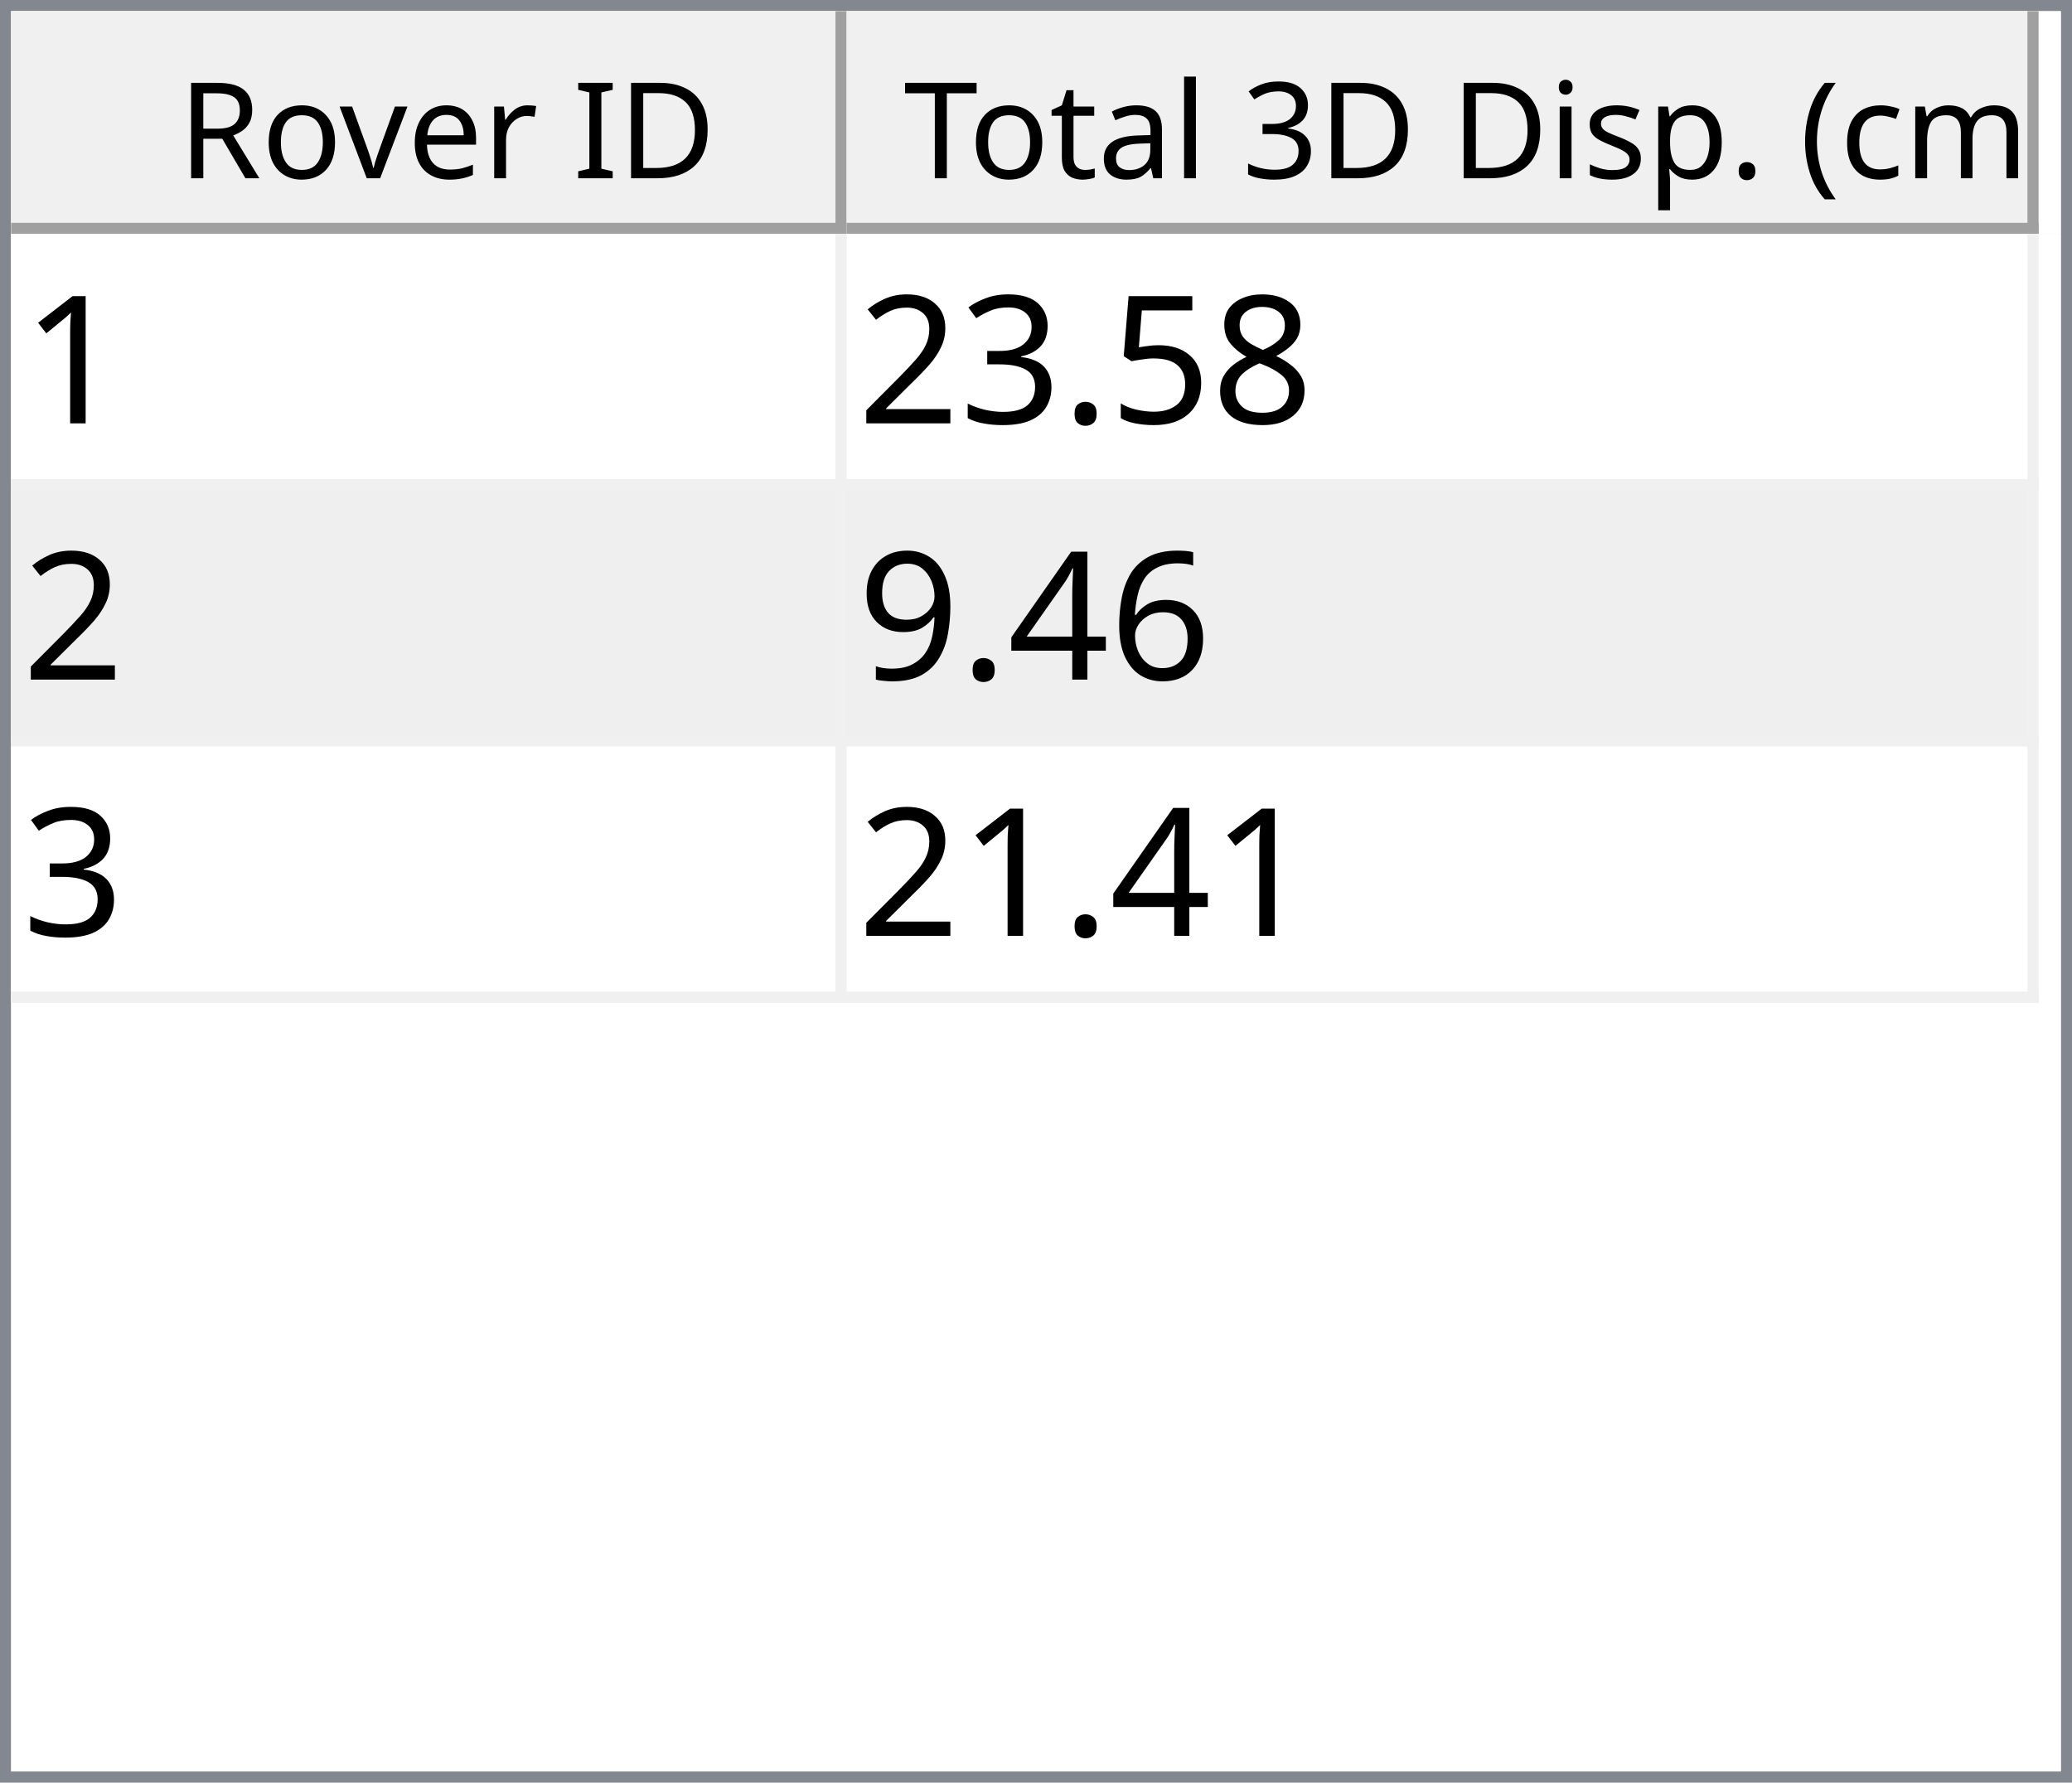
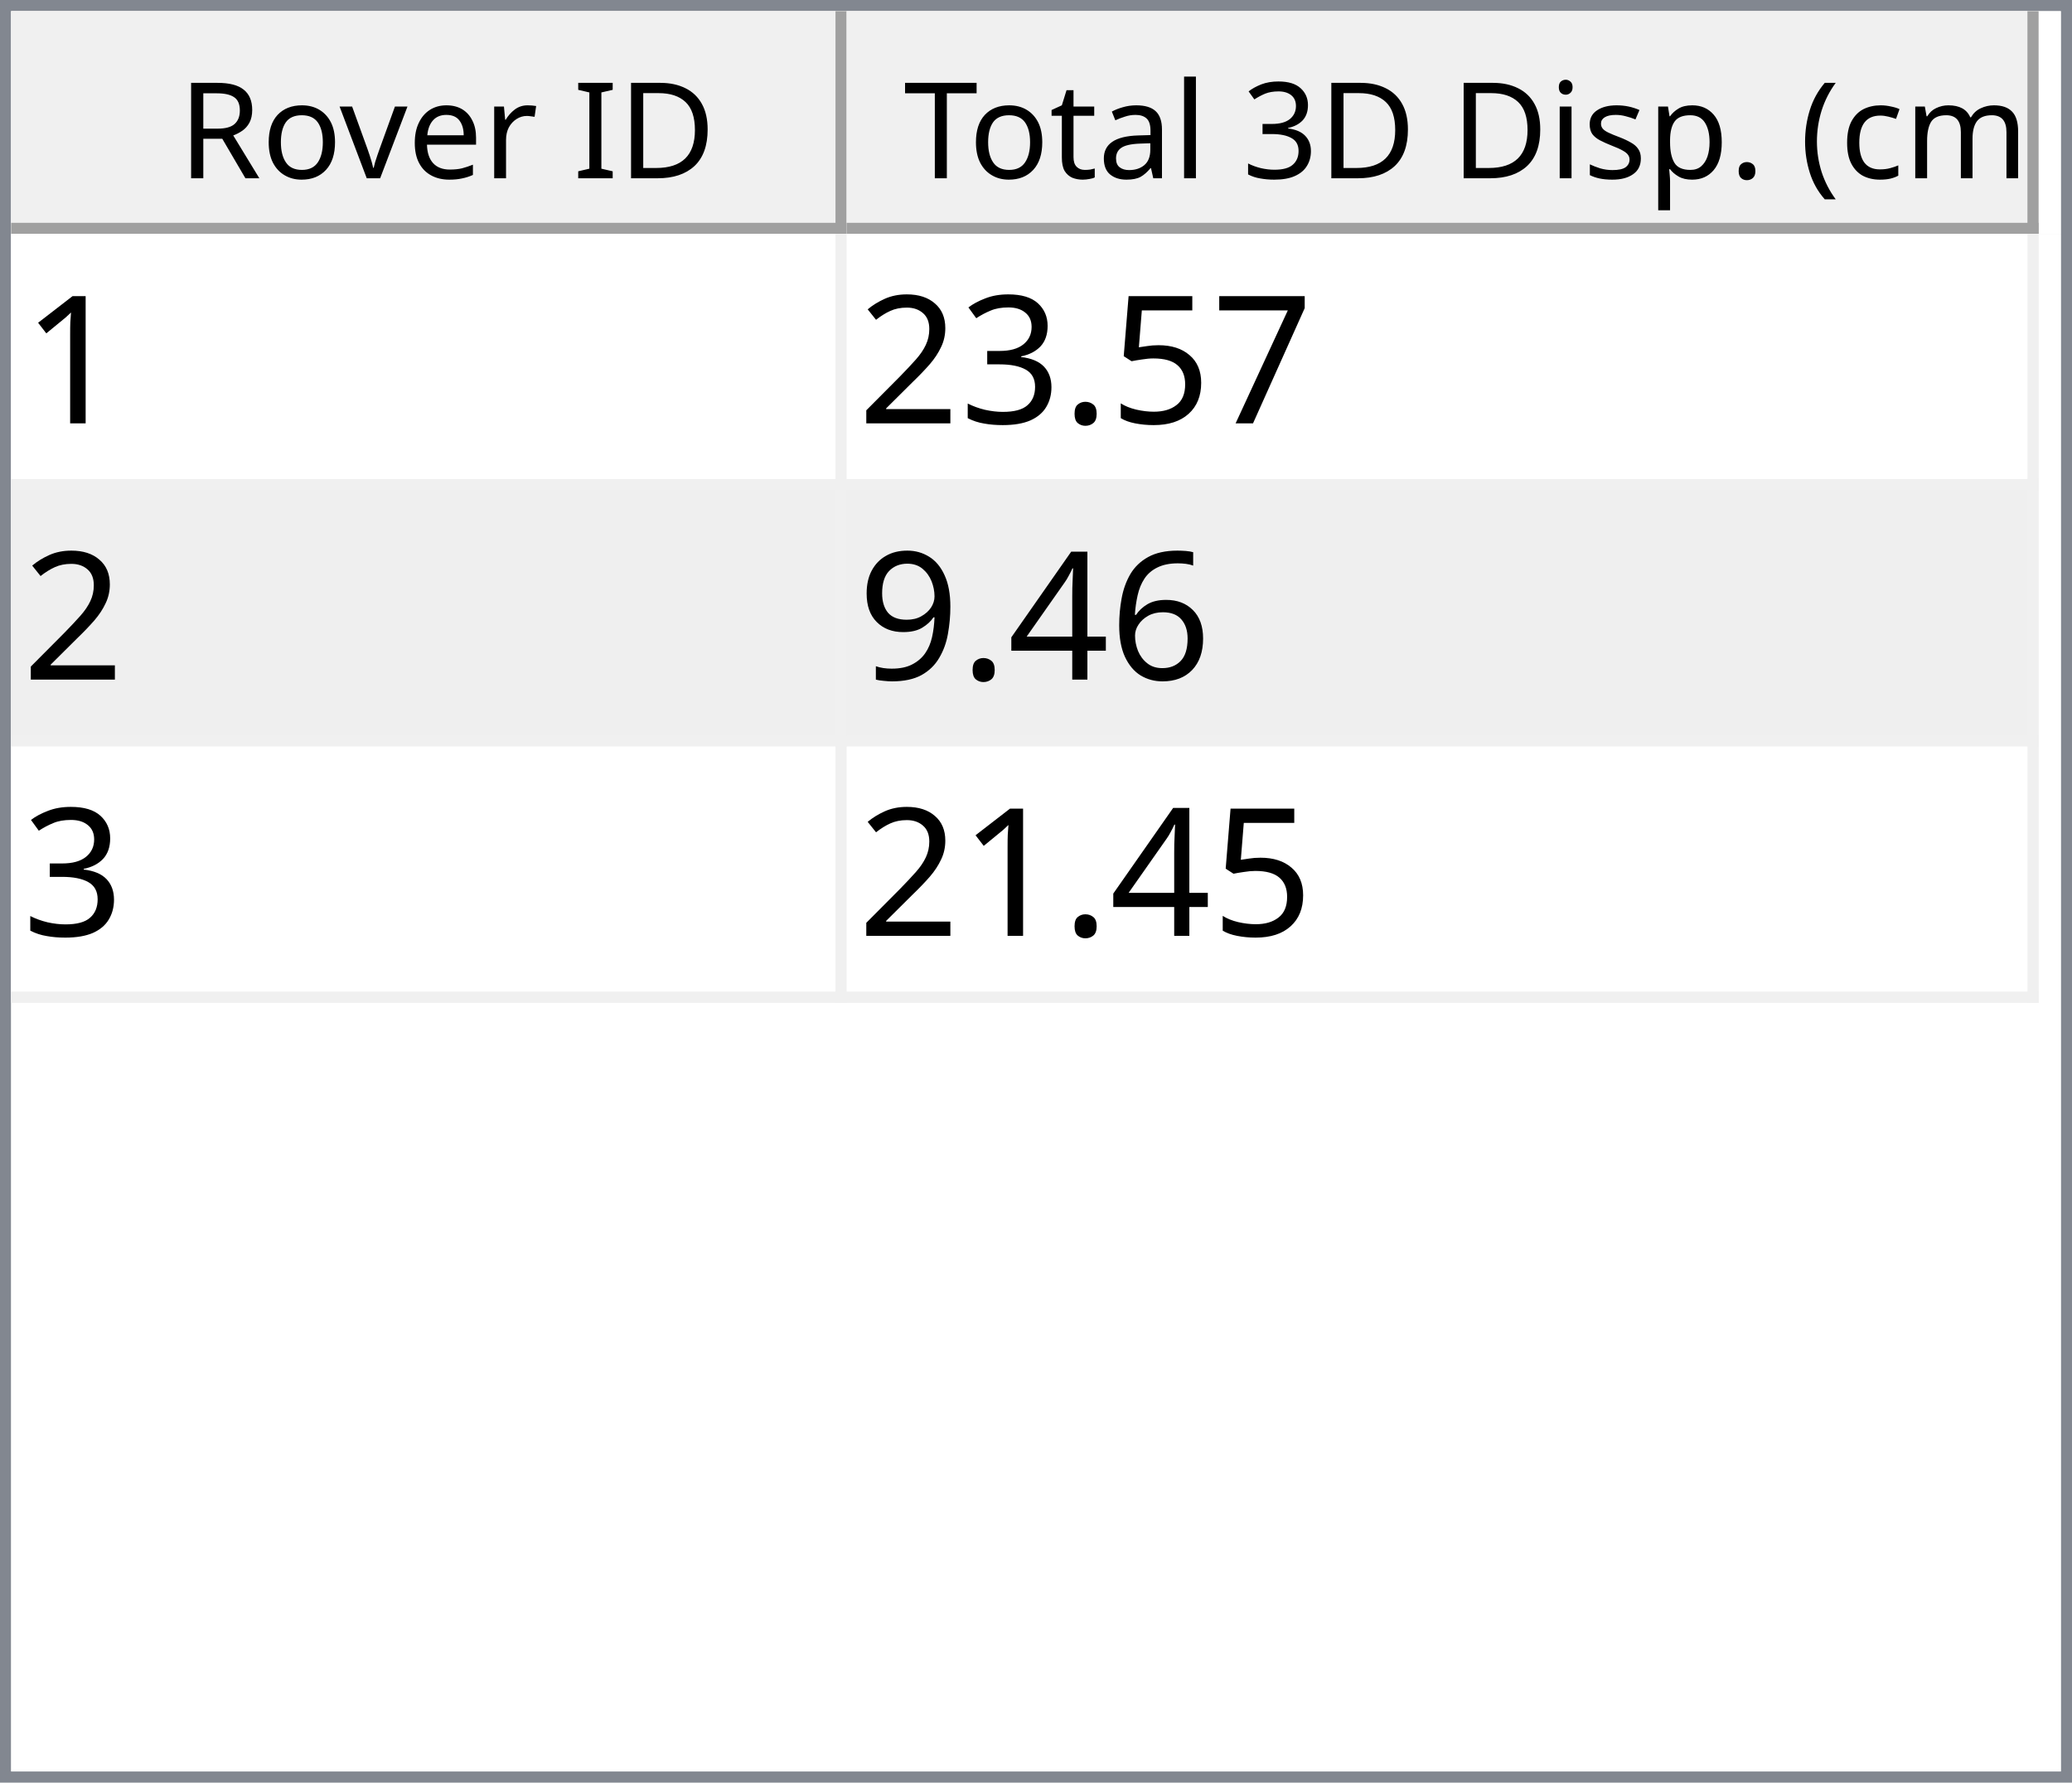
<svg xmlns="http://www.w3.org/2000/svg" style="fill-opacity:1; color-rendering:auto; color-interpolation:auto; text-rendering:auto; stroke:black; stroke-linecap:square; stroke-miterlimit:10; shape-rendering:auto; stroke-opacity:1; fill:black; stroke-dasharray:none; font-weight:normal; stroke-width:1; font-family:'Dialog'; font-style:normal; stroke-linejoin:miter; font-size:12px; stroke-dashoffset:0; image-rendering:auto;" width="186" height="160">
  <defs id="genericDefs" />
  <g>
    <defs id="defs1">
      <clipPath clipPathUnits="userSpaceOnUse" id="clipPath1">
        <path d="M0 0 L186 0 L186 160 L0 160 L0 0 Z" />
      </clipPath>
      <clipPath clipPathUnits="userSpaceOnUse" id="clipPath2">
        <path d="M0 0 L0 160 L186 160 L186 0 Z" />
      </clipPath>
      <clipPath clipPathUnits="userSpaceOnUse" id="clipPath3">
        <path d="M0 0 L0 20 L184 20 L184 0 Z" />
      </clipPath>
      <clipPath clipPathUnits="userSpaceOnUse" id="clipPath4">
        <path d="M0 0 L0 20 L75 20 L75 0 Z" />
      </clipPath>
      <clipPath clipPathUnits="userSpaceOnUse" id="clipPath5">
        <path d="M1 1 L1 19 L74 19 L74 1 Z" />
      </clipPath>
      <clipPath clipPathUnits="userSpaceOnUse" id="clipPath6">
        <path d="M0 0 L0 18 L73 18 L73 0 Z" />
      </clipPath>
      <clipPath clipPathUnits="userSpaceOnUse" id="clipPath7">
        <path d="M-0.5 -0.5 L-0.5 19.5 L74.5 19.5 L74.5 -0.5 Z" />
      </clipPath>
      <clipPath clipPathUnits="userSpaceOnUse" id="clipPath8">
        <path d="M0 0 L0 20 L107 20 L107 0 Z" />
      </clipPath>
      <clipPath clipPathUnits="userSpaceOnUse" id="clipPath9">
        <path d="M1 1 L1 19 L106 19 L106 1 Z" />
      </clipPath>
      <clipPath clipPathUnits="userSpaceOnUse" id="clipPath10">
        <path d="M0 0 L0 18 L105 18 L105 0 Z" />
      </clipPath>
      <clipPath clipPathUnits="userSpaceOnUse" id="clipPath11">
        <path d="M-0.5 -0.5 L-0.5 19.5 L106.5 19.5 L106.5 -0.5 Z" />
      </clipPath>
      <clipPath clipPathUnits="userSpaceOnUse" id="clipPath12">
        <path d="M0 0 L0 138 L184 138 L184 0 Z" />
      </clipPath>
      <clipPath clipPathUnits="userSpaceOnUse" id="clipPath13">
        <path d="M0 0 L0 69 L182 69 L182 0 Z" />
      </clipPath>
      <clipPath clipPathUnits="userSpaceOnUse" id="clipPath14">
        <path d="M-0.5 -0.5 L-0.5 68.5 L181.5 68.5 L181.5 -0.5 Z" />
      </clipPath>
      <clipPath clipPathUnits="userSpaceOnUse" id="clipPath15">
        <path d="M0 0 L0 22 L74 22 L74 0 Z" />
      </clipPath>
      <clipPath clipPathUnits="userSpaceOnUse" id="clipPath16">
        <path d="M0 0 L0 22 L106 22 L106 0 Z" />
      </clipPath>
      <font horiz-adv-x="64.551" id="font1">
        <font-face ascent="107.91" descent="25.098" units-per-em="100" style="font-style:normal; font-family:Segoe UI; font-weight:normal;" />
        <missing-glyph horiz-adv-x="64.551" d="M8.109 0 L8.109 68.266 L56.453 68.266 L56.453 0 L8.109 0 ZM15.328 7.234 L49.219 7.234 L49.219 61.031 L15.328 61.031 L15.328 7.234 Z" />
        <glyph unicode="D" horiz-adv-x="70.117" d="M9.188 0 L9.188 70.016 L28.516 70.016 Q65.531 70.016 65.531 35.891 Q65.531 19.672 55.25 9.836 Q44.969 0 27.734 0 L9.188 0 ZM17.391 62.594 L17.391 7.422 L27.828 7.422 Q41.609 7.422 49.273 14.797 Q56.938 22.172 56.938 35.688 Q56.938 62.594 28.328 62.594 L17.391 62.594 Z" />
        <glyph unicode="I" horiz-adv-x="26.611" d="M17.391 0 L9.188 0 L9.188 70.016 L17.391 70.016 L17.391 0 Z" />
        <glyph unicode=" " horiz-adv-x="27.393" d="" />
        <glyph unicode="r" horiz-adv-x="34.766" d="M34.188 41.891 Q32.078 43.5 28.125 43.5 Q23 43.5 19.555 38.672 Q16.109 33.844 16.109 25.484 L16.109 0 L8.109 0 L8.109 50 L16.109 50 L16.109 39.703 L16.312 39.703 Q18.016 44.969 21.531 47.922 Q25.047 50.875 29.391 50.875 Q32.516 50.875 34.188 50.203 L34.188 41.891 Z" />
        <glyph unicode="e" horiz-adv-x="52.295" d="M48.297 23 L12.984 23 Q13.188 14.656 17.484 10.109 Q21.781 5.562 29.297 5.562 Q37.75 5.562 44.828 11.141 L44.828 3.609 Q38.234 -1.172 27.391 -1.172 Q16.797 -1.172 10.742 5.641 Q4.688 12.453 4.688 24.812 Q4.688 36.469 11.305 43.82 Q17.922 51.172 27.734 51.172 Q37.547 51.172 42.922 44.828 Q48.297 38.484 48.297 27.203 L48.297 23 ZM40.094 29.781 Q40.047 36.719 36.75 40.578 Q33.453 44.438 27.594 44.438 Q21.922 44.438 17.969 40.383 Q14.016 36.328 13.094 29.781 L40.094 29.781 Z" />
        <glyph unicode="v" horiz-adv-x="47.9" d="M47.406 50 L27.484 0 L19.625 0 L0.688 50 L9.469 50 L22.172 13.672 Q23.578 9.672 23.922 6.688 L24.125 6.688 Q24.609 10.453 25.688 13.484 L38.969 50 L47.406 50 Z" />
        <glyph unicode="o" horiz-adv-x="58.594" d="M29 -1.172 Q17.922 -1.172 11.305 5.836 Q4.688 12.844 4.688 24.422 Q4.688 37.016 11.57 44.094 Q18.453 51.172 30.172 51.172 Q41.359 51.172 47.633 44.289 Q53.906 37.406 53.906 25.203 Q53.906 13.234 47.141 6.031 Q40.375 -1.172 29 -1.172 ZM29.594 44.438 Q21.875 44.438 17.383 39.188 Q12.891 33.938 12.891 24.703 Q12.891 15.828 17.43 10.695 Q21.969 5.562 29.594 5.562 Q37.359 5.562 41.531 10.594 Q45.703 15.625 45.703 24.906 Q45.703 34.281 41.531 39.359 Q37.359 44.438 29.594 44.438 Z" />
        <glyph unicode="R" horiz-adv-x="59.814" d="M59.375 0 L49.609 0 L37.891 19.625 Q36.281 22.359 34.766 24.289 Q33.25 26.219 31.664 27.438 Q30.078 28.656 28.25 29.219 Q26.422 29.781 24.125 29.781 L17.391 29.781 L17.391 0 L9.188 0 L9.188 70.016 L30.078 70.016 Q34.672 70.016 38.555 68.867 Q42.438 67.719 45.289 65.375 Q48.141 63.031 49.758 59.547 Q51.375 56.062 51.375 51.375 Q51.375 47.703 50.273 44.656 Q49.172 41.609 47.148 39.211 Q45.125 36.812 42.266 35.133 Q39.406 33.453 35.844 32.516 L35.844 32.328 Q37.594 31.547 38.891 30.547 Q40.188 29.547 41.359 28.18 Q42.531 26.812 43.68 25.078 Q44.828 23.344 46.234 21.047 L59.375 0 ZM17.391 62.594 L17.391 37.203 L28.516 37.203 Q31.594 37.203 34.203 38.133 Q36.812 39.062 38.719 40.797 Q40.625 42.531 41.703 45.047 Q42.781 47.562 42.781 50.688 Q42.781 56.297 39.141 59.445 Q35.5 62.594 28.609 62.594 L17.391 62.594 Z" />
        <glyph unicode=")" horiz-adv-x="30.176" d="M8.297 -15.922 L1.172 -15.922 Q16.406 2.344 16.406 26.812 Q16.406 51.469 1.078 70.016 L8.297 70.016 Q23.531 52.156 23.531 26.703 Q23.531 1.375 8.297 -15.922 Z" />
        <glyph unicode="m" horiz-adv-x="86.133" d="M79.109 0 L71.094 0 L71.094 28.719 Q71.094 37.016 68.531 40.727 Q65.969 44.438 59.906 44.438 Q54.781 44.438 51.195 39.75 Q47.609 35.062 47.609 28.516 L47.609 0 L39.594 0 L39.594 29.688 Q39.594 44.438 28.219 44.438 Q22.953 44.438 19.531 40.016 Q16.109 35.594 16.109 28.516 L16.109 0 L8.109 0 L8.109 50 L16.109 50 L16.109 42.094 L16.312 42.094 Q21.625 51.172 31.844 51.172 Q36.969 51.172 40.773 48.312 Q44.578 45.453 46 40.828 Q51.562 51.172 62.594 51.172 Q79.109 51.172 79.109 30.812 L79.109 0 Z" />
        <glyph unicode="c" horiz-adv-x="46.191" d="M42.188 2.297 Q36.422 -1.172 28.516 -1.172 Q17.828 -1.172 11.258 5.789 Q4.688 12.75 4.688 23.828 Q4.688 36.188 11.766 43.68 Q18.844 51.172 30.672 51.172 Q37.25 51.172 42.281 48.734 L42.281 40.531 Q36.719 44.438 30.375 44.438 Q22.703 44.438 17.797 38.945 Q12.891 33.453 12.891 24.516 Q12.891 15.719 17.508 10.641 Q22.125 5.562 29.891 5.562 Q36.422 5.562 42.188 9.906 L42.188 2.297 Z" />
        <glyph unicode="(" horiz-adv-x="30.176" d="M29.109 -15.922 L21.969 -15.922 Q6.844 1.375 6.844 26.703 Q6.844 52.156 21.969 70.016 L29.203 70.016 Q13.875 51.469 13.875 26.812 Q13.875 2.344 29.109 -15.922 Z" />
        <glyph unicode="." horiz-adv-x="21.68" d="M10.891 -1.078 Q8.641 -1.078 7.055 0.539 Q5.469 2.156 5.469 4.391 Q5.469 6.641 7.055 8.273 Q8.641 9.906 10.891 9.906 Q13.188 9.906 14.797 8.273 Q16.406 6.641 16.406 4.391 Q16.406 2.156 14.797 0.539 Q13.188 -1.078 10.891 -1.078 Z" />
        <glyph unicode="p" horiz-adv-x="58.789" d="M16.312 7.234 L16.109 7.234 L16.109 -23 L8.109 -23 L8.109 50 L16.109 50 L16.109 41.219 L16.312 41.219 Q22.219 51.172 33.594 51.172 Q43.266 51.172 48.688 44.461 Q54.109 37.75 54.109 26.469 Q54.109 13.922 48 6.375 Q41.891 -1.172 31.297 -1.172 Q21.578 -1.172 16.312 7.234 ZM16.109 27.391 L16.109 20.406 Q16.109 14.203 20.141 9.883 Q24.172 5.562 30.375 5.562 Q37.641 5.562 41.773 11.133 Q45.906 16.703 45.906 26.609 Q45.906 34.969 42.047 39.703 Q38.188 44.438 31.594 44.438 Q24.609 44.438 20.359 39.578 Q16.109 34.719 16.109 27.391 Z" />
        <glyph unicode="s" horiz-adv-x="42.432" d="M5.078 1.812 L5.078 10.406 Q11.625 5.562 19.484 5.562 Q30.031 5.562 30.031 12.594 Q30.031 14.594 29.125 15.992 Q28.219 17.391 26.68 18.461 Q25.141 19.531 23.07 20.383 Q21 21.234 18.609 22.172 Q15.281 23.484 12.766 24.828 Q10.25 26.172 8.57 27.859 Q6.891 29.547 6.031 31.695 Q5.172 33.844 5.172 36.719 Q5.172 40.234 6.789 42.945 Q8.406 45.656 11.086 47.484 Q13.766 49.312 17.211 50.242 Q20.656 51.172 24.312 51.172 Q30.812 51.172 35.938 48.922 L35.938 40.828 Q30.422 44.438 23.25 44.438 Q21 44.438 19.195 43.922 Q17.391 43.406 16.094 42.477 Q14.797 41.547 14.086 40.258 Q13.375 38.969 13.375 37.406 Q13.375 35.453 14.086 34.133 Q14.797 32.812 16.164 31.789 Q17.531 30.766 19.484 29.938 Q21.438 29.109 23.922 28.125 Q27.25 26.859 29.883 25.516 Q32.516 24.172 34.375 22.484 Q36.234 20.797 37.234 18.602 Q38.234 16.406 38.234 13.375 Q38.234 9.672 36.602 6.938 Q34.969 4.203 32.234 2.398 Q29.5 0.594 25.93 -0.289 Q22.359 -1.172 18.453 -1.172 Q10.75 -1.172 5.078 1.812 Z" />
        <glyph unicode="i" horiz-adv-x="24.219" d="M12.203 62.703 Q10.062 62.703 8.547 64.164 Q7.031 65.625 7.031 67.875 Q7.031 70.125 8.547 71.609 Q10.062 73.094 12.203 73.094 Q14.406 73.094 15.945 71.609 Q17.484 70.125 17.484 67.875 Q17.484 65.719 15.945 64.211 Q14.406 62.703 12.203 62.703 ZM16.109 0 L8.109 0 L8.109 50 L16.109 50 L16.109 0 Z" />
        <glyph unicode="3" horiz-adv-x="53.906" d="M46.531 19.828 Q46.531 15.094 44.75 11.211 Q42.969 7.328 39.719 4.57 Q36.469 1.812 31.93 0.297 Q27.391 -1.219 21.922 -1.219 Q11.922 -1.219 6 2.594 L6 11.188 Q13.094 5.609 22.219 5.609 Q25.875 5.609 28.828 6.539 Q31.781 7.469 33.906 9.227 Q36.031 10.984 37.18 13.477 Q38.328 15.969 38.328 19.094 Q38.328 32.812 18.797 32.812 L12.984 32.812 L12.984 39.594 L18.5 39.594 Q35.797 39.594 35.797 52.484 Q35.797 64.406 22.609 64.406 Q15.188 64.406 8.688 59.422 L8.688 67.188 Q15.375 71.188 24.609 71.188 Q29 71.188 32.57 69.969 Q36.141 68.75 38.68 66.555 Q41.219 64.359 42.609 61.281 Q44 58.203 44 54.5 Q44 40.672 30.031 36.719 L30.031 36.531 Q33.594 36.141 36.625 34.797 Q39.656 33.453 41.852 31.305 Q44.047 29.156 45.289 26.25 Q46.531 23.344 46.531 19.828 Z" />
        <glyph unicode="l" horiz-adv-x="24.219" d="M16.109 0 L8.109 0 L8.109 74.031 L16.109 74.031 L16.109 0 Z" />
        <glyph unicode="a" horiz-adv-x="50.879" d="M43.891 0 L35.891 0 L35.891 7.812 L35.688 7.812 Q30.469 -1.172 20.312 -1.172 Q12.844 -1.172 8.617 2.781 Q4.391 6.734 4.391 13.281 Q4.391 27.297 20.906 29.594 L35.891 31.688 Q35.891 44.438 25.594 44.438 Q16.547 44.438 9.281 38.281 L9.281 46.484 Q16.656 51.172 26.266 51.172 Q43.891 51.172 43.891 32.516 L43.891 0 ZM35.891 25.297 L23.828 23.641 Q18.266 22.859 15.43 20.875 Q12.594 18.891 12.594 13.875 Q12.594 10.203 15.211 7.883 Q17.828 5.562 22.172 5.562 Q28.125 5.562 32.008 9.742 Q35.891 13.922 35.891 20.312 L35.891 25.297 Z" />
        <glyph unicode="t" horiz-adv-x="33.887" d="M31.297 0.484 Q28.469 -1.078 23.828 -1.078 Q10.688 -1.078 10.688 13.578 L10.688 43.172 L2.094 43.172 L2.094 50 L10.688 50 L10.688 62.203 L18.703 64.797 L18.703 50 L31.297 50 L31.297 43.172 L18.703 43.172 L18.703 14.984 Q18.703 9.969 20.414 7.82 Q22.125 5.672 26.078 5.672 Q29.109 5.672 31.297 7.328 L31.297 0.484 Z" />
        <glyph unicode="T" horiz-adv-x="52.393" d="M50.594 62.594 L30.375 62.594 L30.375 0 L22.172 0 L22.172 62.594 L2 62.594 L2 70.016 L50.594 70.016 L50.594 62.594 Z" />
      </font>
      <font horiz-adv-x="75.0" id="font2">
        <font-face ascent="100.537" descent="21.973" units-per-em="100" style="font-style:normal; font-family:sans-serif; font-weight:normal;" />
        <missing-glyph horiz-adv-x="75.0" d="M12.5 0 L12.5 62.5 L62.5 62.5 L62.5 0 L12.5 0 ZM14.062 1.562 L60.938 1.562 L60.938 60.938 L14.062 60.938 L14.062 1.562 Z" />
        <glyph unicode="1" horiz-adv-x="55.615" d="M37.25 0 L28.469 0 L28.469 56 Q25.297 52.984 20.141 49.953 Q14.984 46.922 10.891 45.406 L10.891 53.906 Q18.266 57.375 23.781 62.305 Q29.297 67.234 31.594 71.875 L37.25 71.875 L37.25 0 Z" />
-         <glyph unicode="8" horiz-adv-x="55.615" d="M17.672 38.812 Q12.203 40.828 9.57 44.539 Q6.938 48.25 6.938 53.422 Q6.938 61.234 12.555 66.555 Q18.172 71.875 27.484 71.875 Q36.859 71.875 42.578 66.43 Q48.297 60.984 48.297 53.172 Q48.297 48.188 45.68 44.508 Q43.062 40.828 37.75 38.812 Q44.344 36.672 47.781 31.883 Q51.219 27.094 51.219 20.453 Q51.219 11.281 44.727 5.031 Q38.234 -1.219 27.641 -1.219 Q17.047 -1.219 10.547 5.055 Q4.047 11.328 4.047 20.703 Q4.047 27.688 7.594 32.398 Q11.141 37.109 17.672 38.812 ZM15.922 53.719 Q15.922 48.641 19.195 45.414 Q22.469 42.188 27.688 42.188 Q32.766 42.188 36.016 45.383 Q39.266 48.578 39.266 53.219 Q39.266 58.062 35.914 61.359 Q32.562 64.656 27.594 64.656 Q22.562 64.656 19.242 61.43 Q15.922 58.203 15.922 53.719 ZM13.094 20.656 Q13.094 16.891 14.875 13.375 Q16.656 9.859 20.172 7.93 Q23.688 6 27.734 6 Q34.031 6 38.133 10.055 Q42.234 14.109 42.234 20.359 Q42.234 26.703 38.016 30.859 Q33.797 35.016 27.438 35.016 Q21.234 35.016 17.164 30.914 Q13.094 26.812 13.094 20.656 Z" />
+         <glyph unicode="7" horiz-adv-x="55.615" d="M4.734 62.203 L4.734 70.656 L51.078 70.656 L51.078 63.812 Q44.234 56.547 37.523 44.484 Q30.812 32.422 27.156 19.672 Q24.516 10.688 23.781 0 L14.75 0 Q14.891 8.453 18.062 20.414 Q21.234 32.375 27.172 43.484 Q33.109 54.594 39.797 62.203 L4.734 62.203 Z" />
        <glyph unicode="5" horiz-adv-x="55.615" d="M4.156 18.75 L13.375 19.531 Q14.406 12.797 18.141 9.398 Q21.875 6 27.156 6 Q33.5 6 37.891 10.789 Q42.281 15.578 42.281 23.484 Q42.281 31 38.062 35.352 Q33.844 39.703 27 39.703 Q22.75 39.703 19.336 37.773 Q15.922 35.844 13.969 32.766 L5.719 33.844 L12.641 70.609 L48.25 70.609 L48.25 62.203 L19.672 62.203 L15.828 42.969 Q22.266 47.469 29.344 47.469 Q38.719 47.469 45.164 40.969 Q51.609 34.469 51.609 24.266 Q51.609 14.547 45.953 7.469 Q39.062 -1.219 27.156 -1.219 Q17.391 -1.219 11.211 4.25 Q5.031 9.719 4.156 18.75 Z" />
        <glyph unicode="." horiz-adv-x="27.783" d="M9.078 0 L9.078 10.016 L19.094 10.016 L19.094 0 L9.078 0 Z" />
        <glyph unicode="3" horiz-adv-x="55.615" d="M4.203 18.891 L12.984 20.062 Q14.5 12.594 18.141 9.297 Q21.781 6 27 6 Q33.203 6 37.477 10.297 Q41.75 14.594 41.75 20.953 Q41.75 27 37.797 30.93 Q33.844 34.859 27.734 34.859 Q25.25 34.859 21.531 33.891 L22.516 41.609 Q23.391 41.5 23.922 41.5 Q29.547 41.5 34.039 44.43 Q38.531 47.359 38.531 53.469 Q38.531 58.297 35.258 61.477 Q31.984 64.656 26.812 64.656 Q21.688 64.656 18.266 61.43 Q14.844 58.203 13.875 51.766 L5.078 53.328 Q6.688 62.156 12.398 67.016 Q18.109 71.875 26.609 71.875 Q32.469 71.875 37.398 69.359 Q42.328 66.844 44.945 62.5 Q47.562 58.156 47.562 53.266 Q47.562 48.641 45.07 44.828 Q42.578 41.016 37.703 38.766 Q44.047 37.312 47.562 32.695 Q51.078 28.078 51.078 21.141 Q51.078 11.766 44.242 5.25 Q37.406 -1.266 26.953 -1.266 Q17.531 -1.266 11.305 4.352 Q5.078 9.969 4.203 18.891 Z" />
        <glyph unicode="2" horiz-adv-x="55.615" d="M50.344 8.453 L50.344 0 L3.031 0 Q2.938 3.172 4.047 6.109 Q5.859 10.938 9.836 15.625 Q13.812 20.312 21.344 26.469 Q33.016 36.031 37.117 41.625 Q41.219 47.219 41.219 52.203 Q41.219 57.422 37.477 61.008 Q33.734 64.594 27.734 64.594 Q21.391 64.594 17.578 60.789 Q13.766 56.984 13.719 50.25 L4.688 51.172 Q5.609 61.281 11.664 66.578 Q17.719 71.875 27.938 71.875 Q38.234 71.875 44.242 66.164 Q50.25 60.453 50.25 52 Q50.25 47.703 48.492 43.555 Q46.734 39.406 42.656 34.812 Q38.578 30.219 29.109 22.219 Q21.188 15.578 18.945 13.211 Q16.703 10.844 15.234 8.453 L50.344 8.453 Z" />
        <glyph unicode="6" horiz-adv-x="55.615" d="M49.75 54.047 L41.016 53.375 Q39.844 58.547 37.703 60.891 Q34.125 64.656 28.906 64.656 Q24.703 64.656 21.531 62.312 Q17.391 59.281 14.992 53.469 Q12.594 47.656 12.5 36.922 Q15.672 41.75 20.266 44.094 Q24.859 46.438 29.891 46.438 Q38.672 46.438 44.852 39.969 Q51.031 33.5 51.031 23.25 Q51.031 16.5 48.125 10.719 Q45.219 4.938 40.141 1.859 Q35.062 -1.219 28.609 -1.219 Q17.625 -1.219 10.695 6.859 Q3.766 14.938 3.766 33.5 Q3.766 54.25 11.422 63.672 Q18.109 71.875 29.438 71.875 Q37.891 71.875 43.289 67.141 Q48.688 62.406 49.75 54.047 ZM13.875 23.188 Q13.875 18.656 15.797 14.508 Q17.719 10.359 21.188 8.18 Q24.656 6 28.469 6 Q34.031 6 38.039 10.492 Q42.047 14.984 42.047 22.703 Q42.047 30.125 38.086 34.398 Q34.125 38.672 28.125 38.672 Q22.172 38.672 18.023 34.398 Q13.875 30.125 13.875 23.188 Z" />
        <glyph unicode="4" horiz-adv-x="55.615" d="M32.328 0 L32.328 17.141 L1.266 17.141 L1.266 25.203 L33.938 71.578 L41.109 71.578 L41.109 25.203 L50.781 25.203 L50.781 17.141 L41.109 17.141 L41.109 0 L32.328 0 ZM32.328 25.203 L32.328 57.469 L9.906 25.203 L32.328 25.203 Z" />
        <glyph unicode="9" horiz-adv-x="55.615" d="M5.469 16.547 L13.922 17.328 Q14.984 11.375 18.016 8.688 Q21.047 6 25.781 6 Q29.828 6 32.883 7.859 Q35.938 9.719 37.891 12.82 Q39.844 15.922 41.164 21.195 Q42.484 26.469 42.484 31.938 Q42.484 32.516 42.438 33.688 Q39.797 29.5 35.234 26.883 Q30.672 24.266 25.344 24.266 Q16.453 24.266 10.305 30.711 Q4.156 37.156 4.156 47.703 Q4.156 58.594 10.578 65.234 Q17 71.875 26.656 71.875 Q33.641 71.875 39.43 68.117 Q45.219 64.359 48.219 57.398 Q51.219 50.438 51.219 37.25 Q51.219 23.531 48.242 15.406 Q45.266 7.281 39.383 3.031 Q33.5 -1.219 25.594 -1.219 Q17.188 -1.219 11.867 3.445 Q6.547 8.109 5.469 16.547 ZM41.453 48.141 Q41.453 55.719 37.43 60.156 Q33.406 64.594 27.734 64.594 Q21.875 64.594 17.531 59.812 Q13.188 55.031 13.188 47.406 Q13.188 40.578 17.312 36.305 Q21.438 32.031 27.484 32.031 Q33.594 32.031 37.523 36.305 Q41.453 40.578 41.453 48.141 Z" />
      </font>
    </defs>
    <g style="fill:white; stroke:white;">
      <rect x="0" y="0" width="186" style="clip-path:url(#clipPath1); stroke:none;" height="160" />
    </g>
    <g style="fill:white; text-rendering:optimizeSpeed; color-rendering:optimizeSpeed; image-rendering:optimizeSpeed; shape-rendering:crispEdges; stroke:white; color-interpolation:sRGB;">
      <rect x="0" width="186" height="160" y="0" style="stroke:none;" />
      <path style="stroke:none;" d="M0 160 L186 160 L186 0 L0 0 Z" />
    </g>
    <g style="fill:rgb(240,240,240); font-family:'Segoe UI'; stroke:rgb(240,240,240);">
      <rect x="0" y="0" width="186" style="clip-path:url(#clipPath2); stroke:none;" height="160" />
    </g>
    <g style="fill:rgb(130,135,144); font-family:'Segoe UI'; stroke:rgb(130,135,144);">
      <path d="M0 0 L186 0 L186 160 L0 160 L0 0 ZM1 1 L185 1 L185 159 L1 159 L1 1 Z" style="fill-rule:evenodd; clip-path:url(#clipPath2); stroke:none;" />
    </g>
    <g style="fill:white; font-family:'Segoe UI'; stroke:white;" transform="translate(1,1)">
      <rect x="0" y="0" width="184" style="clip-path:url(#clipPath3); stroke:none;" height="20" />
    </g>
    <g style="fill:rgb(240,240,240); font-family:'Segoe UI'; stroke:rgb(240,240,240);" transform="translate(1,1)">
      <rect x="0" y="0" width="75" style="clip-path:url(#clipPath4); stroke:none;" height="20" />
    </g>
    <g style="font-family:'Segoe UI';" transform="translate(2,2)">
      <text x="14" xml:space="preserve" y="14" style="clip-path:url(#clipPath6); stroke:none;">Rover ID</text>
    </g>
    <g style="fill:rgb(160,160,160); font-family:'Segoe UI'; stroke:rgb(160,160,160); stroke-linejoin:bevel;" transform="translate(1.5,1.5)">
      <line x1="74" x2="74" y1="0" style="fill:none; clip-path:url(#clipPath7);" y2="19" />
    </g>
    <g style="fill:rgb(160,160,160); font-family:'Segoe UI'; stroke:rgb(160,160,160); stroke-linejoin:bevel;" transform="matrix(1,0,0,1,1,1) translate(0.5,0.5)">
      <line x1="0" x2="74" y1="19" style="fill:none; clip-path:url(#clipPath7);" y2="19" />
    </g>
    <g style="fill:rgb(240,240,240); font-family:'Segoe UI'; stroke:rgb(240,240,240);" transform="translate(76,1)">
      <rect x="0" y="0" width="107" style="clip-path:url(#clipPath8); stroke:none;" height="20" />
    </g>
    <g style="font-family:'Segoe UI';" transform="translate(77,2)">
      <text x="1" xml:space="preserve" y="14" style="clip-path:url(#clipPath10); stroke:none;"> Total 3D Disp. (cm)</text>
    </g>
    <g style="fill:rgb(160,160,160); font-family:'Segoe UI'; stroke:rgb(160,160,160); stroke-linejoin:bevel;" transform="translate(76.5,1.5)">
      <line x1="106" x2="106" y1="0" style="fill:none; clip-path:url(#clipPath11);" y2="19" />
    </g>
    <g style="fill:rgb(160,160,160); font-family:'Segoe UI'; stroke:rgb(160,160,160); stroke-linejoin:bevel;" transform="matrix(1,0,0,1,76,1) translate(0.5,0.5)">
      <line x1="0" x2="106" y1="19" style="fill:none; clip-path:url(#clipPath11);" y2="19" />
    </g>
    <g style="fill:white; font-family:'Segoe UI'; stroke:white;" transform="translate(1,21)">
      <rect x="0" y="0" width="184" style="clip-path:url(#clipPath12); stroke:none;" height="138" />
    </g>
    <g style="fill:rgb(240,240,240); font-size:16px; font-family:sans-serif; stroke:rgb(240,240,240);" transform="translate(1,21)">
      <rect x="0" y="0" width="182" style="clip-path:url(#clipPath13); stroke:none;" height="69" />
      <line transform="translate(0.5,0.5)" x1="0" x2="181" y1="22" style="clip-path:url(#clipPath14); fill:none; stroke-linejoin:bevel;" y2="22" />
    </g>
    <g transform="matrix(1,0,0,1,1,21) translate(0.5,0.5)" style="fill:rgb(240,240,240); font-size:16px; font-family:sans-serif; stroke:rgb(240,240,240); stroke-linejoin:bevel;">
      <line x1="0" x2="181" y1="45" style="fill:none; clip-path:url(#clipPath14);" y2="45" />
    </g>
    <g transform="matrix(1,0,0,1,1,21) translate(0.5,0.5)" style="fill:rgb(240,240,240); font-size:16px; font-family:sans-serif; stroke:rgb(240,240,240); stroke-linejoin:bevel;">
      <line x1="0" x2="181" y1="68" style="fill:none; clip-path:url(#clipPath14);" y2="68" />
    </g>
    <g transform="matrix(1,0,0,1,1,21) translate(0.5,0.5)" style="fill:rgb(240,240,240); font-size:16px; font-family:sans-serif; stroke:rgb(240,240,240); stroke-linejoin:bevel;">
      <line x1="74" x2="74" y1="0" style="fill:none; clip-path:url(#clipPath14);" y2="68" />
    </g>
    <g transform="matrix(1,0,0,1,1,21) translate(0.5,0.5)" style="fill:rgb(240,240,240); font-size:16px; font-family:sans-serif; stroke:rgb(240,240,240); stroke-linejoin:bevel;">
      <line x1="181" x2="181" y1="0" style="fill:none; clip-path:url(#clipPath14);" y2="68" />
    </g>
    <g style="fill:white; font-size:16px; font-family:sans-serif; stroke:white;" transform="matrix(1,0,0,1,1,21)">
      <rect x="0" y="0" width="74" style="clip-path:url(#clipPath15); stroke:none;" height="22" />
      <text x="1" y="17" style="fill:black; clip-path:url(#clipPath15); stroke:none;" xml:space="preserve">1</text>
    </g>
    <g style="fill:white; font-size:16px; font-family:sans-serif; stroke:white;" transform="matrix(1,0,0,1,1,21) translate(75,0)">
      <rect x="0" y="0" width="106" style="clip-path:url(#clipPath16); stroke:none;" height="22" />
-       <text x="1" y="17" style="fill:black; clip-path:url(#clipPath16); stroke:none;" xml:space="preserve">23.58</text>
+       <text x="1" y="17" style="fill:black; clip-path:url(#clipPath16); stroke:none;" xml:space="preserve">23.57</text>
    </g>
    <g style="fill:rgb(239,239,239); font-size:16px; font-family:sans-serif; stroke:rgb(239,239,239);" transform="matrix(1,0,0,1,1,21) translate(0,23)">
      <rect x="0" y="0" width="74" style="clip-path:url(#clipPath15); stroke:none;" height="22" />
      <text x="1" y="17" style="fill:black; clip-path:url(#clipPath15); stroke:none;" xml:space="preserve">2</text>
    </g>
    <g style="fill:rgb(239,239,239); font-size:16px; font-family:sans-serif; stroke:rgb(239,239,239);" transform="matrix(1,0,0,1,1,21) translate(75,23)">
      <rect x="0" y="0" width="106" style="clip-path:url(#clipPath16); stroke:none;" height="22" />
      <text x="1" y="17" style="fill:black; clip-path:url(#clipPath16); stroke:none;" xml:space="preserve">9.46</text>
    </g>
    <g style="fill:white; font-size:16px; font-family:sans-serif; stroke:white;" transform="matrix(1,0,0,1,1,21) translate(0,46)">
      <rect x="0" y="0" width="74" style="clip-path:url(#clipPath15); stroke:none;" height="22" />
      <text x="1" y="17" style="fill:black; clip-path:url(#clipPath15); stroke:none;" xml:space="preserve">3</text>
    </g>
    <g style="fill:white; font-size:16px; font-family:sans-serif; stroke:white;" transform="matrix(1,0,0,1,1,21) translate(75,46)">
      <rect x="0" y="0" width="106" style="clip-path:url(#clipPath16); stroke:none;" height="22" />
-       <text x="1" y="17" style="fill:black; clip-path:url(#clipPath16); stroke:none;" xml:space="preserve">21.41</text>
+       <text x="1" y="17" style="fill:black; clip-path:url(#clipPath16); stroke:none;" xml:space="preserve">21.45</text>
    </g>
  </g>
</svg>
